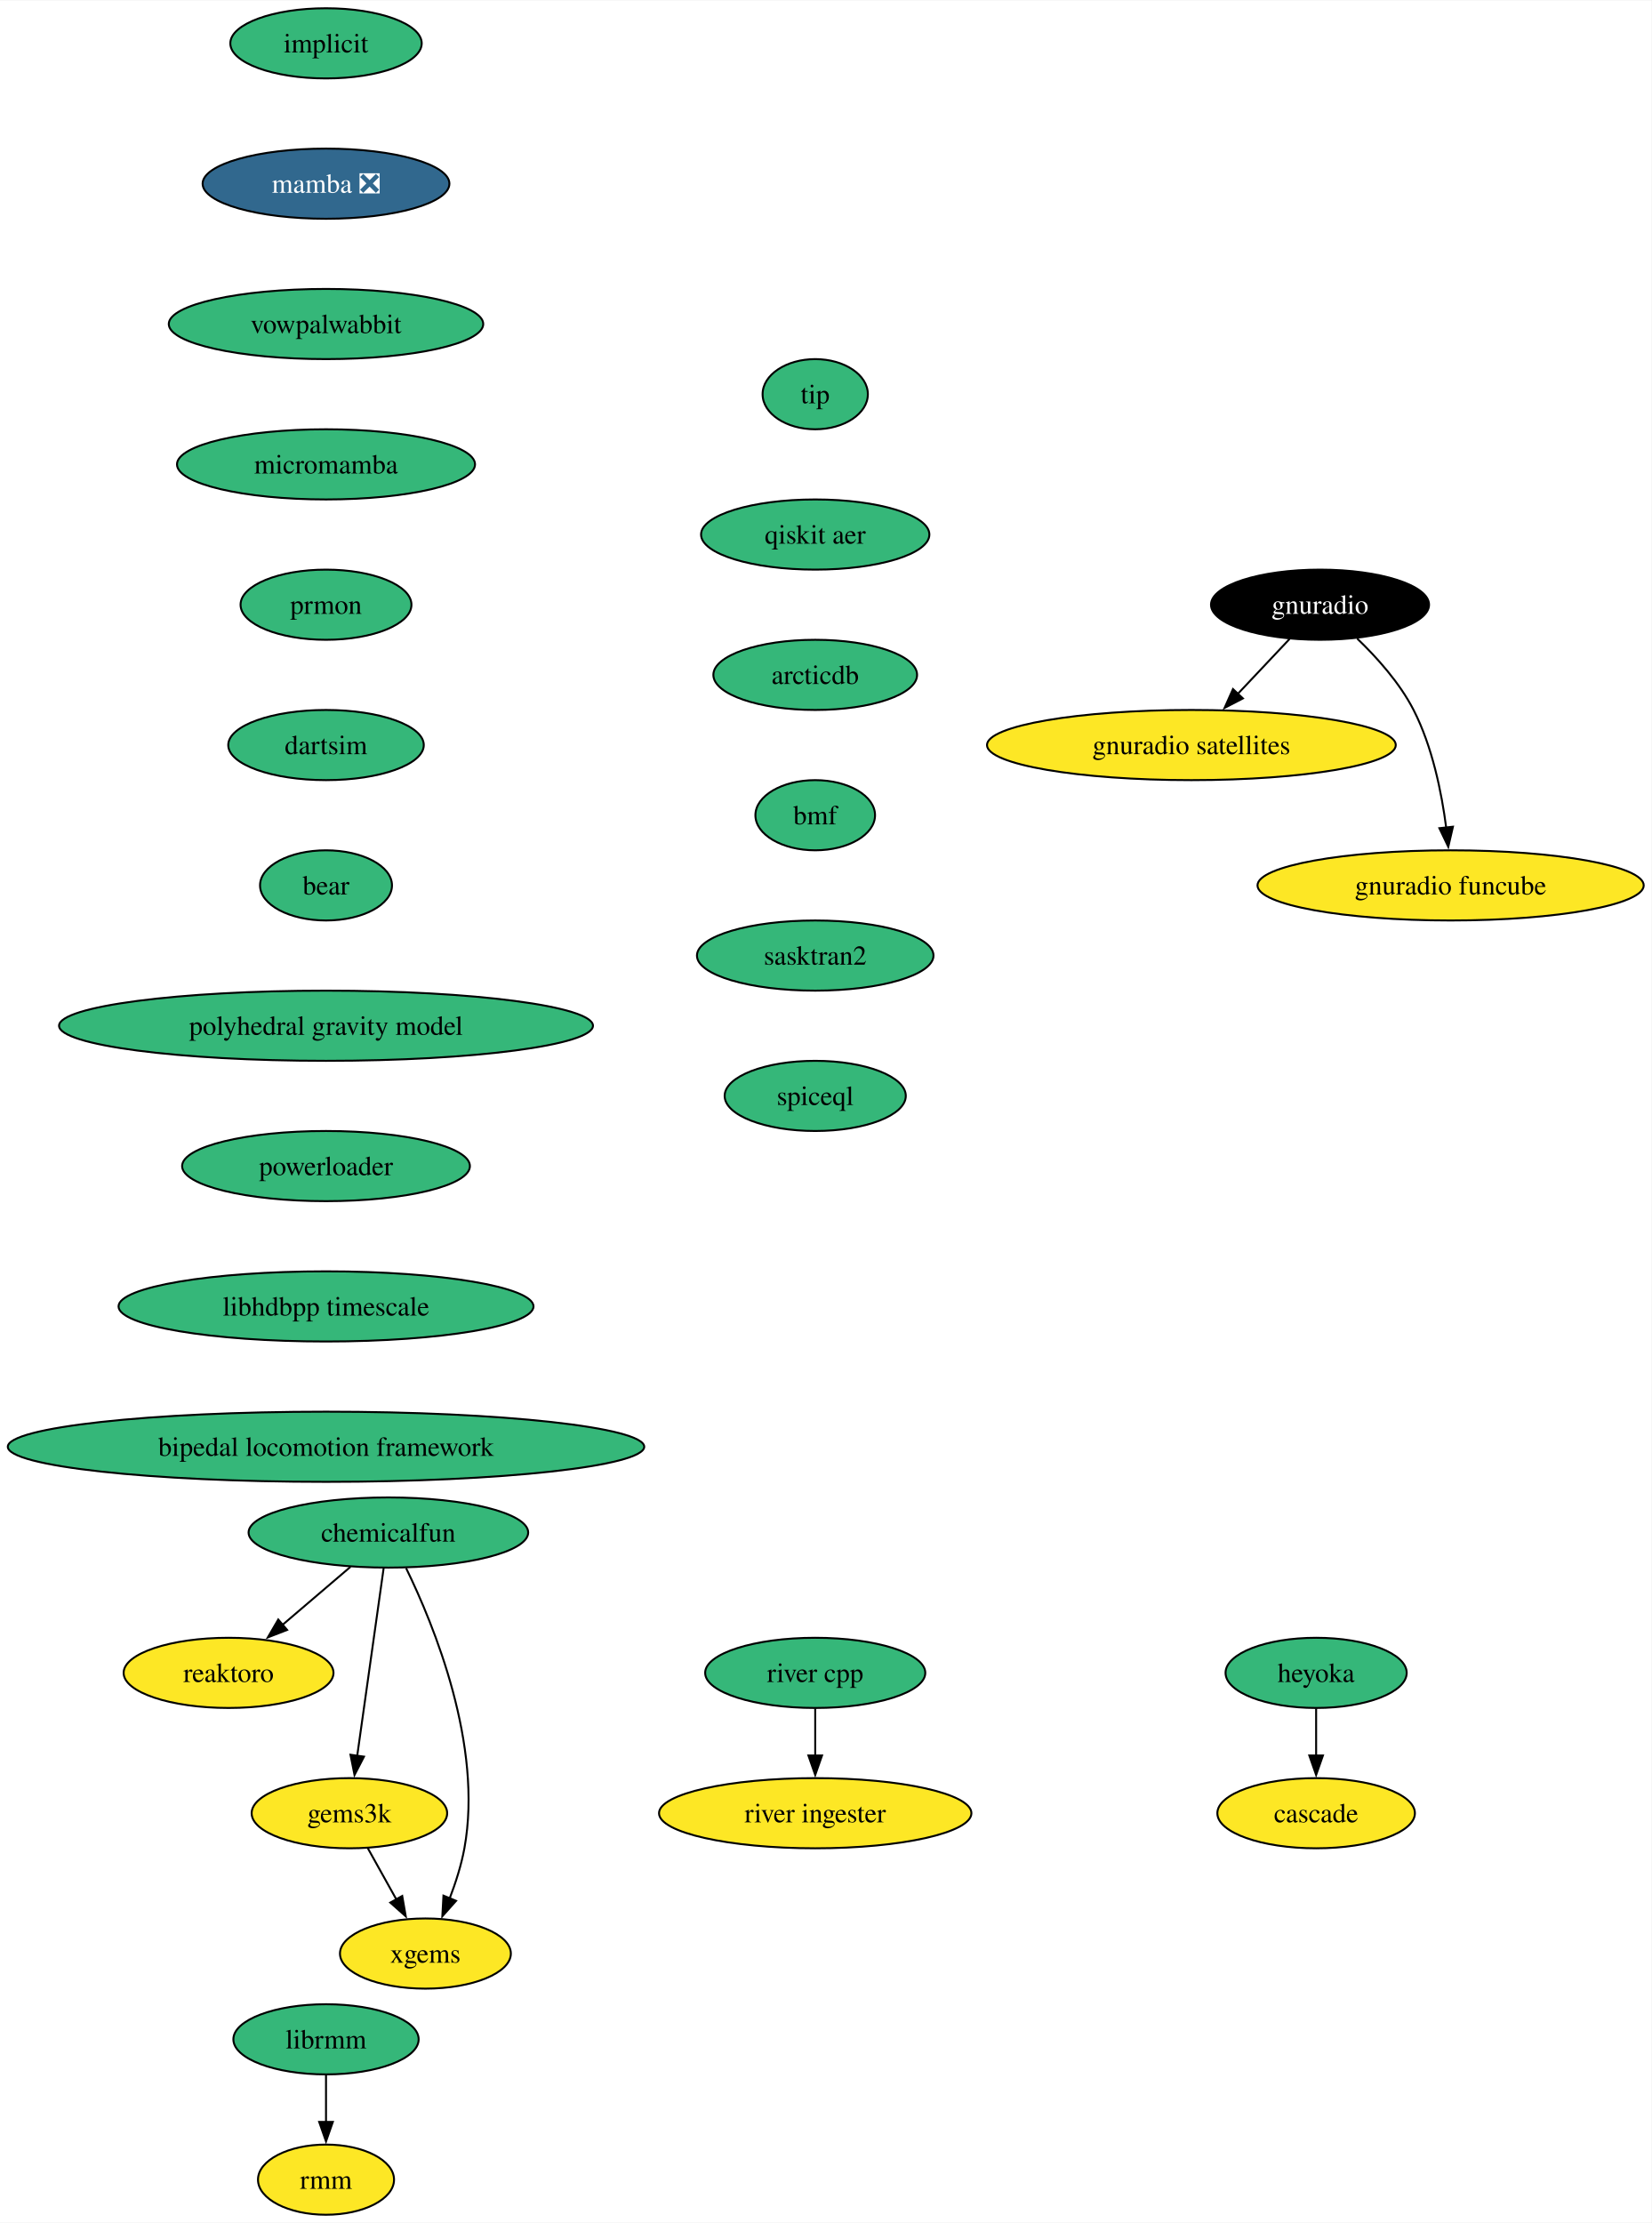
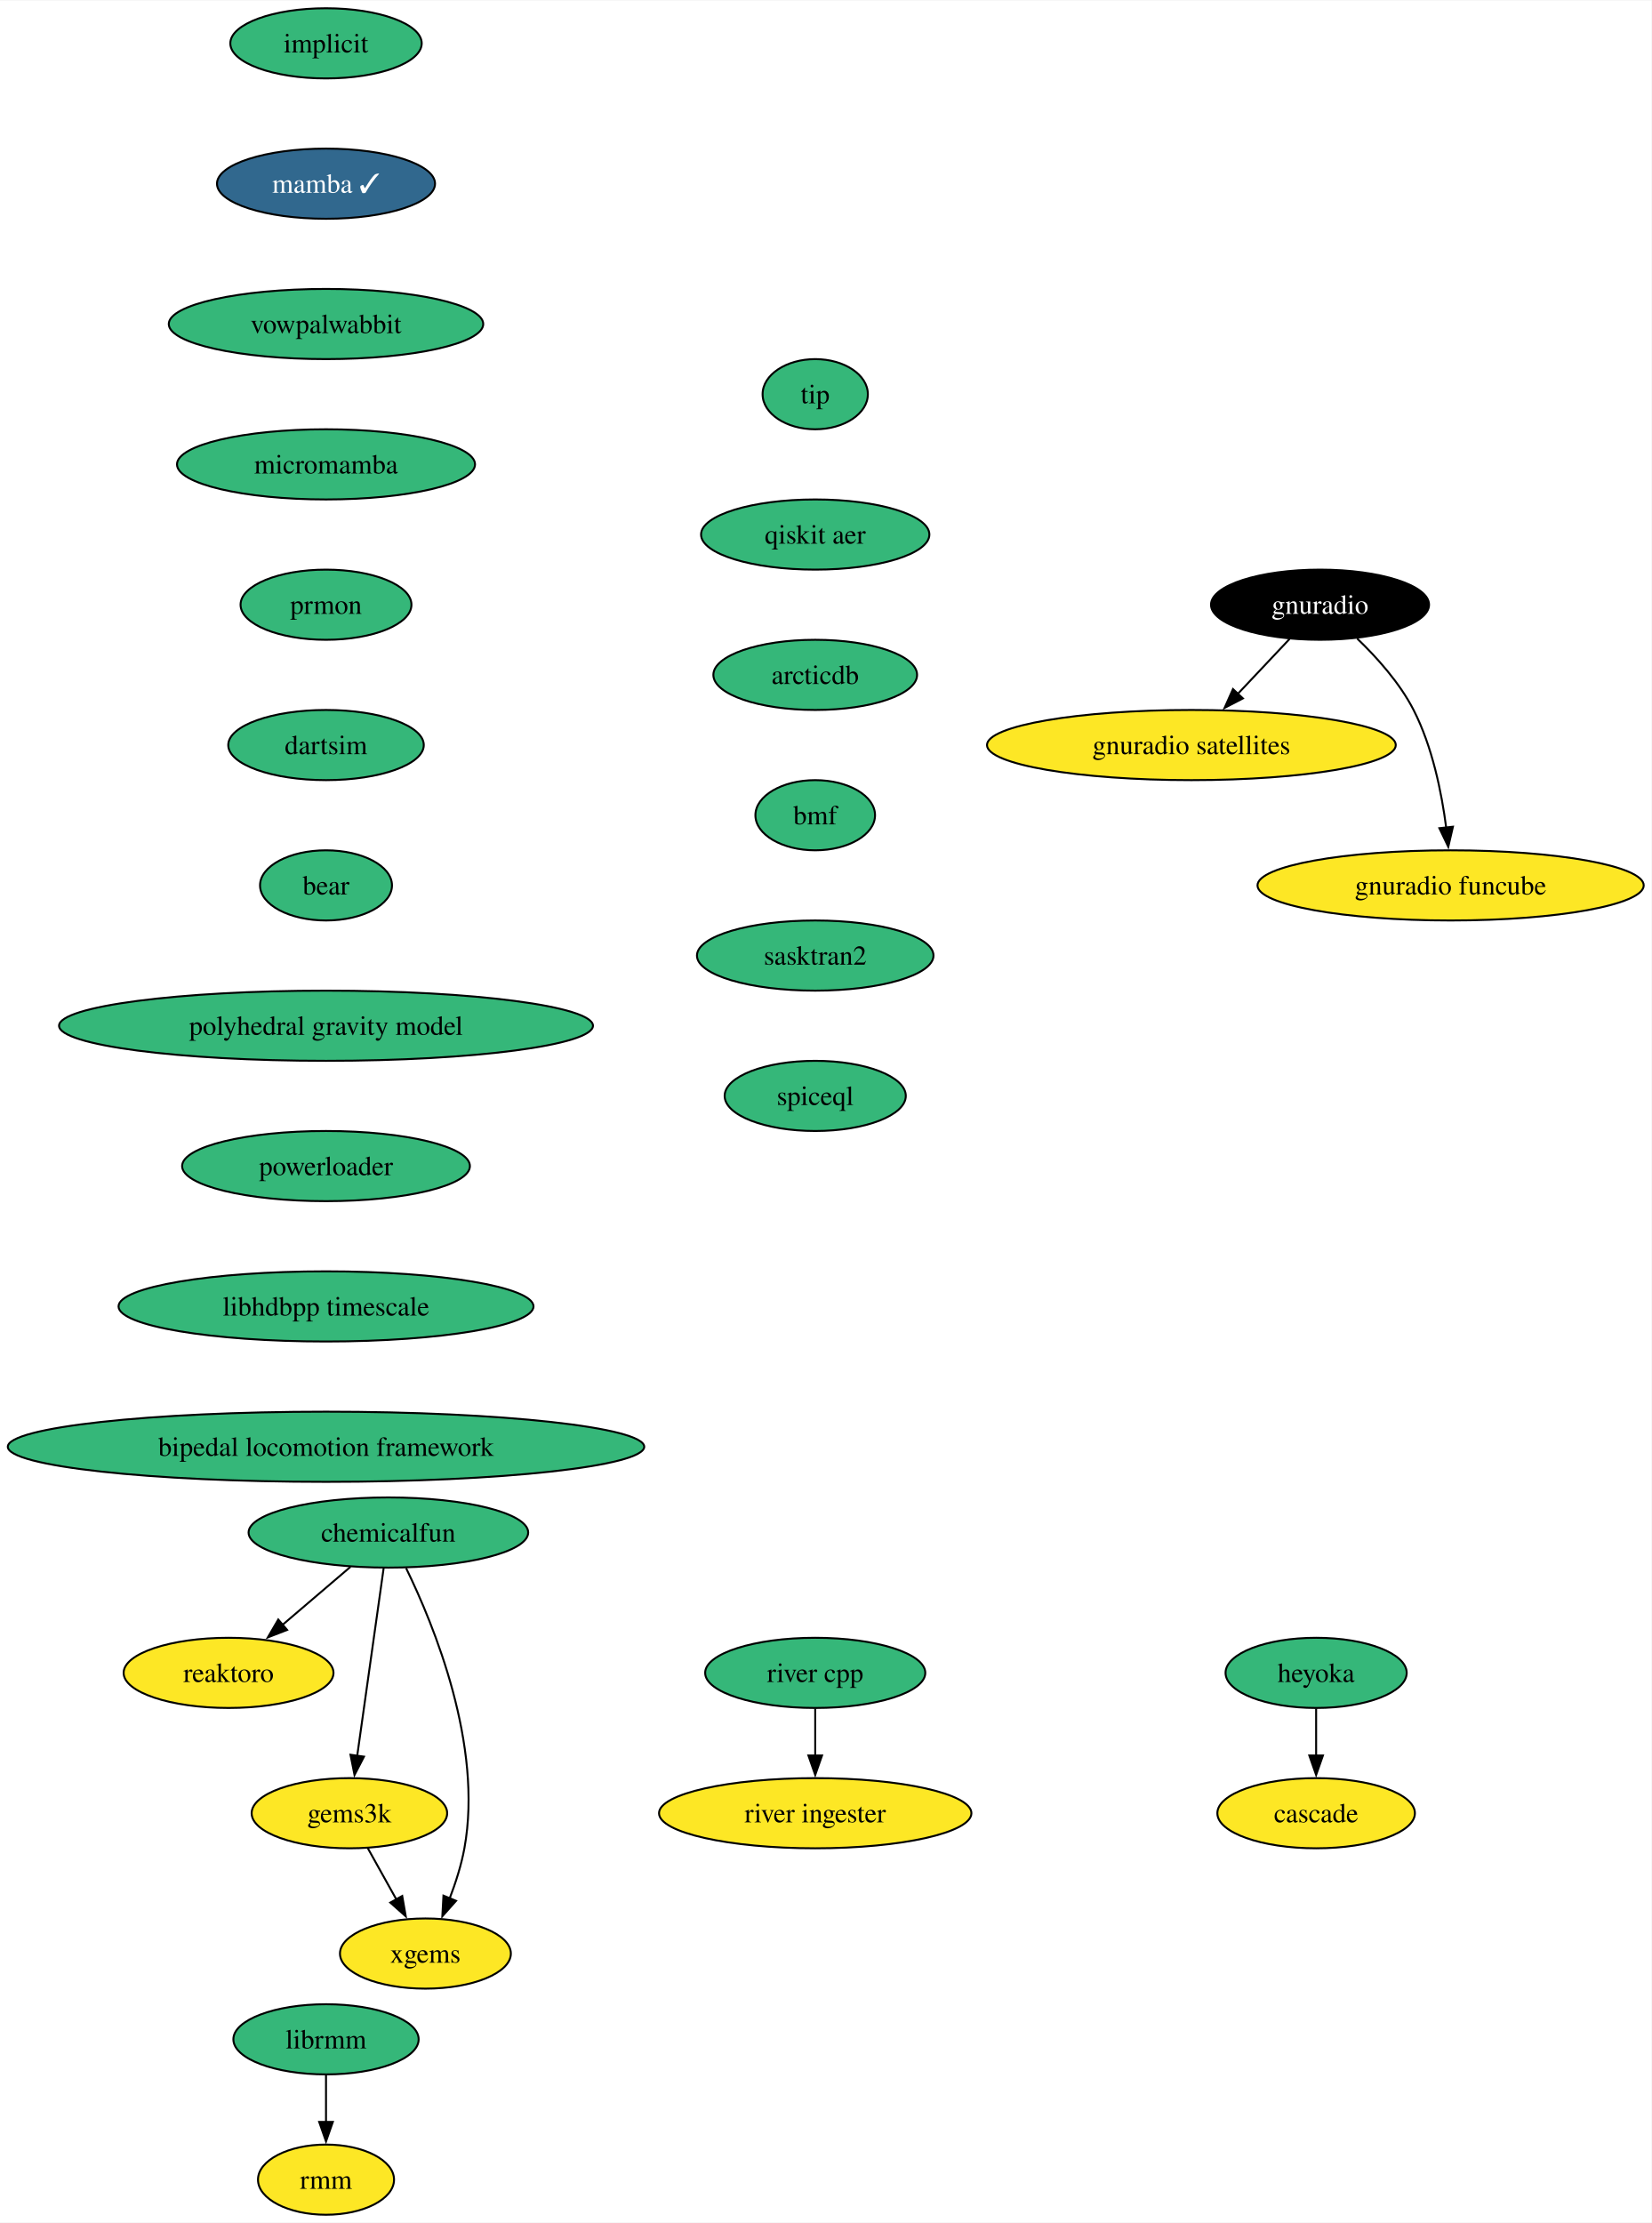
<svg xmlns="http://www.w3.org/2000/svg" xmlns:xlink="http://www.w3.org/1999/xlink" width="847pt" height="1140pt" viewBox="0.00 0.00 847.35 1140.00">
  <g id="graph0" class="graph" transform="scale(1 1) rotate(0) translate(4 1136)">
    <polygon fill="white" stroke="none" points="-4,4 -4,-1136 843.35,-1136 843.35,4 -4,4" />
    <g id="node1" class="node">
      <g id="a_node1">
        <a xlink:href="https://github.com/conda-forge/implicit-feedstock" xlink:title="implicit">
          <ellipse fill="#35b779" stroke="black" cx="163.27" cy="-1114" rx="49.1" ry="18" />
          <text text-anchor="middle" x="163.27" y="-1109.33" font-family="Times,serif" font-size="14.00">implicit</text>
        </a>
      </g>
    </g>
    <g id="node2" class="node">
      <g id="a_node2">
-         <a xlink:href="https://github.com/conda-forge/mamba-feedstock/pull/222" xlink:title="mamba ❎">
-           <ellipse fill="#31688e" stroke="black" cx="163.27" cy="-1042" rx="63.31" ry="18" />
-           <text text-anchor="middle" x="163.27" y="-1037.33" font-family="Times,serif" font-size="14.00" fill="white">mamba ❎</text>
+         <a xlink:href="https://github.com/conda-forge/mamba-feedstock/pull/222" xlink:title="mamba ✓">
+           <ellipse fill="#31688e" stroke="black" cx="163.27" cy="-1042" rx="55.94" ry="18" />
+           <text text-anchor="middle" x="163.27" y="-1037.33" font-family="Times,serif" font-size="14.00" fill="white">mamba ✓</text>
        </a>
      </g>
    </g>
    <g id="node4" class="node">
      <g id="a_node4">
        <a xlink:href="https://github.com/conda-forge/vowpalwabbit-feedstock" xlink:title="vowpalwabbit">
          <ellipse fill="#35b779" stroke="black" cx="163.27" cy="-970" rx="80.67" ry="18" />
          <text text-anchor="middle" x="163.27" y="-965.33" font-family="Times,serif" font-size="14.00">vowpalwabbit</text>
        </a>
      </g>
    </g>
    <g id="node3" class="node">
      <g id="a_node3">
        <a xlink:href="https://github.com/conda-forge/reaktoro-feedstock" xlink:title="reaktoro">
          <ellipse fill="#fde725" stroke="black" cx="113.27" cy="-278" rx="53.84" ry="18" />
          <text text-anchor="middle" x="113.27" y="-273.32" font-family="Times,serif" font-size="14.00">reaktoro</text>
        </a>
      </g>
    </g>
    <g id="node5" class="node">
      <g id="a_node5">
        <a xlink:href="https://github.com/conda-forge/micromamba-feedstock" xlink:title="micromamba">
          <ellipse fill="#35b779" stroke="black" cx="163.27" cy="-898" rx="76.46" ry="18" />
          <text text-anchor="middle" x="163.27" y="-893.33" font-family="Times,serif" font-size="14.00">micromamba</text>
        </a>
      </g>
    </g>
    <g id="node11" class="node">
      <g id="a_node11">
        <a xlink:href="https://github.com/conda-forge/prmon-feedstock" xlink:title="prmon">
          <ellipse fill="#35b779" stroke="black" cx="163.27" cy="-826" rx="43.84" ry="18" />
          <text text-anchor="middle" x="163.27" y="-821.33" font-family="Times,serif" font-size="14.00">prmon</text>
        </a>
      </g>
    </g>
    <g id="node6" class="node">
      <g id="a_node6">
        <a xlink:href="https://github.com/conda-forge/gnuradio-feedstock" xlink:title="gnuradio">
          <ellipse fill="#000000" stroke="black" cx="673.27" cy="-826" rx="55.94" ry="18" />
          <text text-anchor="middle" x="673.27" y="-821.33" font-family="Times,serif" font-size="14.00" fill="white">gnuradio</text>
        </a>
      </g>
    </g>
    <g id="node7" class="node">
      <g id="a_node7">
        <a xlink:href="https://github.com/conda-forge/gnuradio-satellites-feedstock" xlink:title="gnuradio satellites">
          <ellipse fill="#fde725" stroke="black" cx="607.27" cy="-754" rx="104.87" ry="18" />
          <text text-anchor="middle" x="607.27" y="-749.33" font-family="Times,serif" font-size="14.00">gnuradio satellites</text>
        </a>
      </g>
    </g>
    <g id="edge4" class="edge">
      <path fill="none" stroke="black" d="M657.63,-808.41C649.69,-799.99 639.88,-789.58 631.03,-780.2" />
      <polygon fill="black" stroke="black" points="633.7,-777.93 624.3,-773.06 628.61,-782.73 633.7,-777.93" />
    </g>
    <g id="node8" class="node">
      <g id="a_node8">
        <a xlink:href="https://github.com/conda-forge/gnuradio-funcube-feedstock" xlink:title="gnuradio funcube">
          <ellipse fill="#fde725" stroke="black" cx="740.27" cy="-682" rx="99.08" ry="18" />
          <text text-anchor="middle" x="740.27" y="-677.33" font-family="Times,serif" font-size="14.00">gnuradio funcube</text>
        </a>
      </g>
    </g>
    <g id="edge5" class="edge">
      <path fill="none" stroke="black" d="M692.32,-808.65C702.4,-798.98 714.14,-785.92 721.27,-772 730.91,-753.17 735.66,-729.69 738.01,-711.58" />
      <polygon fill="black" stroke="black" points="741.47,-712.11 739.08,-701.79 734.51,-711.35 741.47,-712.11" />
    </g>
    <g id="node9" class="node">
      <g id="a_node9">
        <a xlink:href="https://github.com/conda-forge/gems3k-feedstock" xlink:title="gems3k">
          <ellipse fill="#fde725" stroke="black" cx="175.27" cy="-206" rx="50.16" ry="18" />
          <text text-anchor="middle" x="175.27" y="-201.33" font-family="Times,serif" font-size="14.00">gems3k</text>
        </a>
      </g>
    </g>
    <g id="node10" class="node">
      <g id="a_node10">
        <a xlink:href="https://github.com/conda-forge/xgems-feedstock" xlink:title="xgems">
          <ellipse fill="#fde725" stroke="black" cx="214.27" cy="-134" rx="43.84" ry="18" />
          <text text-anchor="middle" x="214.27" y="-129.32" font-family="Times,serif" font-size="14.00">xgems</text>
        </a>
      </g>
    </g>
    <g id="edge6" class="edge">
      <path fill="none" stroke="black" d="M184.71,-188.05C189.12,-180.14 194.47,-170.54 199.4,-161.69" />
      <polygon fill="black" stroke="black" points="202.37,-163.55 204.18,-153.11 196.26,-160.14 202.37,-163.55" />
    </g>
    <g id="node12" class="node">
      <g id="a_node12">
        <a xlink:href="https://github.com/conda-forge/dartsim-feedstock" xlink:title="dartsim">
          <ellipse fill="#35b779" stroke="black" cx="163.27" cy="-754" rx="50.16" ry="18" />
          <text text-anchor="middle" x="163.27" y="-749.33" font-family="Times,serif" font-size="14.00">dartsim</text>
        </a>
      </g>
    </g>
    <g id="node13" class="node">
      <g id="a_node13">
        <a xlink:href="https://github.com/conda-forge/bear-feedstock" xlink:title="bear">
          <ellipse fill="#35b779" stroke="black" cx="163.27" cy="-682" rx="33.85" ry="18" />
          <text text-anchor="middle" x="163.27" y="-677.33" font-family="Times,serif" font-size="14.00">bear</text>
        </a>
      </g>
    </g>
    <g id="node18" class="node">
      <g id="a_node18">
        <a xlink:href="https://github.com/conda-forge/polyhedral-gravity-model-feedstock" xlink:title="polyhedral gravity model">
          <ellipse fill="#35b779" stroke="black" cx="163.27" cy="-610" rx="136.97" ry="18" />
          <text text-anchor="middle" x="163.27" y="-605.33" font-family="Times,serif" font-size="14.00">polyhedral gravity model</text>
        </a>
      </g>
    </g>
    <g id="node14" class="node">
      <g id="a_node14">
        <a xlink:href="https://github.com/conda-forge/heyoka-feedstock" xlink:title="heyoka">
          <ellipse fill="#35b779" stroke="black" cx="671.27" cy="-278" rx="46.47" ry="18" />
          <text text-anchor="middle" x="671.27" y="-273.32" font-family="Times,serif" font-size="14.00">heyoka</text>
        </a>
      </g>
    </g>
    <g id="node15" class="node">
      <g id="a_node15">
        <a xlink:href="https://github.com/conda-forge/cascade-feedstock" xlink:title="cascade">
          <ellipse fill="#fde725" stroke="black" cx="671.27" cy="-206" rx="50.68" ry="18" />
          <text text-anchor="middle" x="671.27" y="-201.32" font-family="Times,serif" font-size="14.00">cascade</text>
        </a>
      </g>
    </g>
    <g id="edge10" class="edge">
      <path fill="none" stroke="black" d="M671.27,-259.7C671.27,-252.41 671.27,-243.73 671.27,-235.54" />
      <polygon fill="black" stroke="black" points="674.77,-235.62 671.27,-225.62 667.77,-235.62 674.77,-235.62" />
    </g>
    <g id="node16" class="node">
      <g id="a_node16">
        <a xlink:href="https://github.com/conda-forge/librmm-feedstock" xlink:title="librmm">
          <ellipse fill="#35b779" stroke="black" cx="163.27" cy="-90" rx="47.53" ry="18" />
          <text text-anchor="middle" x="163.27" y="-85.33" font-family="Times,serif" font-size="14.00">librmm</text>
        </a>
      </g>
    </g>
    <g id="node17" class="node">
      <g id="a_node17">
        <a xlink:href="https://github.com/conda-forge/rmm-feedstock" xlink:title="rmm">
          <ellipse fill="#fde725" stroke="black" cx="163.27" cy="-18" rx="34.9" ry="18" />
          <text text-anchor="middle" x="163.27" y="-13.32" font-family="Times,serif" font-size="14.00">rmm</text>
        </a>
      </g>
    </g>
    <g id="edge11" class="edge">
      <path fill="none" stroke="black" d="M163.27,-71.7C163.27,-64.41 163.27,-55.73 163.27,-47.54" />
      <polygon fill="black" stroke="black" points="166.77,-47.62 163.27,-37.62 159.77,-47.62 166.77,-47.62" />
    </g>
    <g id="node22" class="node">
      <g id="a_node22">
        <a xlink:href="https://github.com/conda-forge/powerloader-feedstock" xlink:title="powerloader">
          <ellipse fill="#35b779" stroke="black" cx="163.27" cy="-538" rx="73.83" ry="18" />
          <text text-anchor="middle" x="163.27" y="-533.33" font-family="Times,serif" font-size="14.00">powerloader</text>
        </a>
      </g>
    </g>
    <g id="node19" class="node">
      <g id="a_node19">
        <a xlink:href="https://github.com/conda-forge/chemicalfun-feedstock" xlink:title="chemicalfun">
          <ellipse fill="#35b779" stroke="black" cx="195.27" cy="-350" rx="71.73" ry="18" />
          <text text-anchor="middle" x="195.27" y="-345.32" font-family="Times,serif" font-size="14.00">chemicalfun</text>
        </a>
      </g>
    </g>
    <g id="edge13" class="edge">
      <path fill="none" stroke="black" d="M175.84,-332.41C165.35,-323.45 152.22,-312.25 140.7,-302.42" />
      <polygon fill="black" stroke="black" points="143.31,-300.04 133.43,-296.21 138.77,-305.37 143.31,-300.04" />
    </g>
    <g id="edge14" class="edge">
      <path fill="none" stroke="black" d="M192.82,-331.59C189.44,-307.61 183.32,-264.14 179.27,-235.42" />
      <polygon fill="black" stroke="black" points="182.75,-235.02 177.89,-225.61 175.82,-236 182.75,-235.02" />
    </g>
    <g id="edge15" class="edge">
      <path fill="none" stroke="black" d="M204.35,-331.75C218.66,-302.43 243.92,-240.91 234.27,-188 232.69,-179.35 229.78,-170.28 226.66,-162.14" />
      <polygon fill="black" stroke="black" points="229.99,-161.05 222.95,-153.14 223.52,-163.72 229.99,-161.05" />
    </g>
    <g id="node20" class="node">
      <g id="a_node20">
        <a xlink:href="https://github.com/conda-forge/river-cpp-feedstock" xlink:title="river cpp">
          <ellipse fill="#35b779" stroke="black" cx="414.27" cy="-278" rx="56.47" ry="18" />
          <text text-anchor="middle" x="414.27" y="-273.32" font-family="Times,serif" font-size="14.00">river cpp</text>
        </a>
      </g>
    </g>
    <g id="node21" class="node">
      <g id="a_node21">
        <a xlink:href="https://github.com/conda-forge/river-ingester-feedstock" xlink:title="river ingester">
          <ellipse fill="#fde725" stroke="black" cx="414.27" cy="-206" rx="80.14" ry="18" />
          <text text-anchor="middle" x="414.27" y="-201.32" font-family="Times,serif" font-size="14.00">river ingester</text>
        </a>
      </g>
    </g>
    <g id="edge16" class="edge">
      <path fill="none" stroke="black" d="M414.27,-259.7C414.27,-252.41 414.27,-243.73 414.27,-235.54" />
      <polygon fill="black" stroke="black" points="417.77,-235.62 414.27,-225.62 410.77,-235.62 417.77,-235.62" />
    </g>
    <g id="node23" class="node">
      <g id="a_node23">
        <a xlink:href="https://github.com/conda-forge/libhdbpp-timescale-feedstock" xlink:title="libhdbpp timescale">
          <ellipse fill="#35b779" stroke="black" cx="163.27" cy="-466" rx="106.45" ry="18" />
          <text text-anchor="middle" x="163.27" y="-461.32" font-family="Times,serif" font-size="14.00">libhdbpp timescale</text>
        </a>
      </g>
    </g>
    <g id="node24" class="node">
      <g id="a_node24">
        <a xlink:href="https://github.com/conda-forge/bipedal-locomotion-framework-feedstock" xlink:title="bipedal locomotion framework">
          <ellipse fill="#35b779" stroke="black" cx="163.27" cy="-394" rx="163.27" ry="18" />
          <text text-anchor="middle" x="163.27" y="-389.32" font-family="Times,serif" font-size="14.00">bipedal locomotion framework</text>
        </a>
      </g>
    </g>
    <g id="node25" class="node">
      <g id="a_node25">
        <a xlink:href="https://github.com/conda-forge/tip-feedstock" xlink:title="tip">
          <ellipse fill="#35b779" stroke="black" cx="414.27" cy="-934" rx="27" ry="18" />
          <text text-anchor="middle" x="414.27" y="-929.33" font-family="Times,serif" font-size="14.00">tip</text>
        </a>
      </g>
    </g>
    <g id="node26" class="node">
      <g id="a_node26">
        <a xlink:href="https://github.com/conda-forge/qiskit-aer-feedstock" xlink:title="qiskit aer">
          <ellipse fill="#35b779" stroke="black" cx="414.27" cy="-862" rx="58.57" ry="18" />
          <text text-anchor="middle" x="414.27" y="-857.33" font-family="Times,serif" font-size="14.00">qiskit aer</text>
        </a>
      </g>
    </g>
    <g id="node27" class="node">
      <g id="a_node27">
        <a xlink:href="https://github.com/conda-forge/arcticdb-feedstock" xlink:title="arcticdb">
          <ellipse fill="#35b779" stroke="black" cx="414.27" cy="-790" rx="52.26" ry="18" />
          <text text-anchor="middle" x="414.27" y="-785.33" font-family="Times,serif" font-size="14.00">arcticdb</text>
        </a>
      </g>
    </g>
    <g id="node28" class="node">
      <g id="a_node28">
        <a xlink:href="https://github.com/conda-forge/bmf-feedstock" xlink:title="bmf">
          <ellipse fill="#35b779" stroke="black" cx="414.27" cy="-718" rx="30.69" ry="18" />
          <text text-anchor="middle" x="414.27" y="-713.33" font-family="Times,serif" font-size="14.00">bmf</text>
        </a>
      </g>
    </g>
    <g id="node29" class="node">
      <g id="a_node29">
        <a xlink:href="https://github.com/conda-forge/sasktran2-feedstock" xlink:title="sasktran2">
          <ellipse fill="#35b779" stroke="black" cx="414.27" cy="-646" rx="60.68" ry="18" />
          <text text-anchor="middle" x="414.27" y="-641.33" font-family="Times,serif" font-size="14.00">sasktran2</text>
        </a>
      </g>
    </g>
    <g id="node30" class="node">
      <g id="a_node30">
        <a xlink:href="https://github.com/conda-forge/spiceql-feedstock" xlink:title="spiceql">
          <ellipse fill="#35b779" stroke="black" cx="414.27" cy="-574" rx="46.47" ry="18" />
          <text text-anchor="middle" x="414.27" y="-569.33" font-family="Times,serif" font-size="14.00">spiceql</text>
        </a>
      </g>
    </g>
  </g>
</svg>
